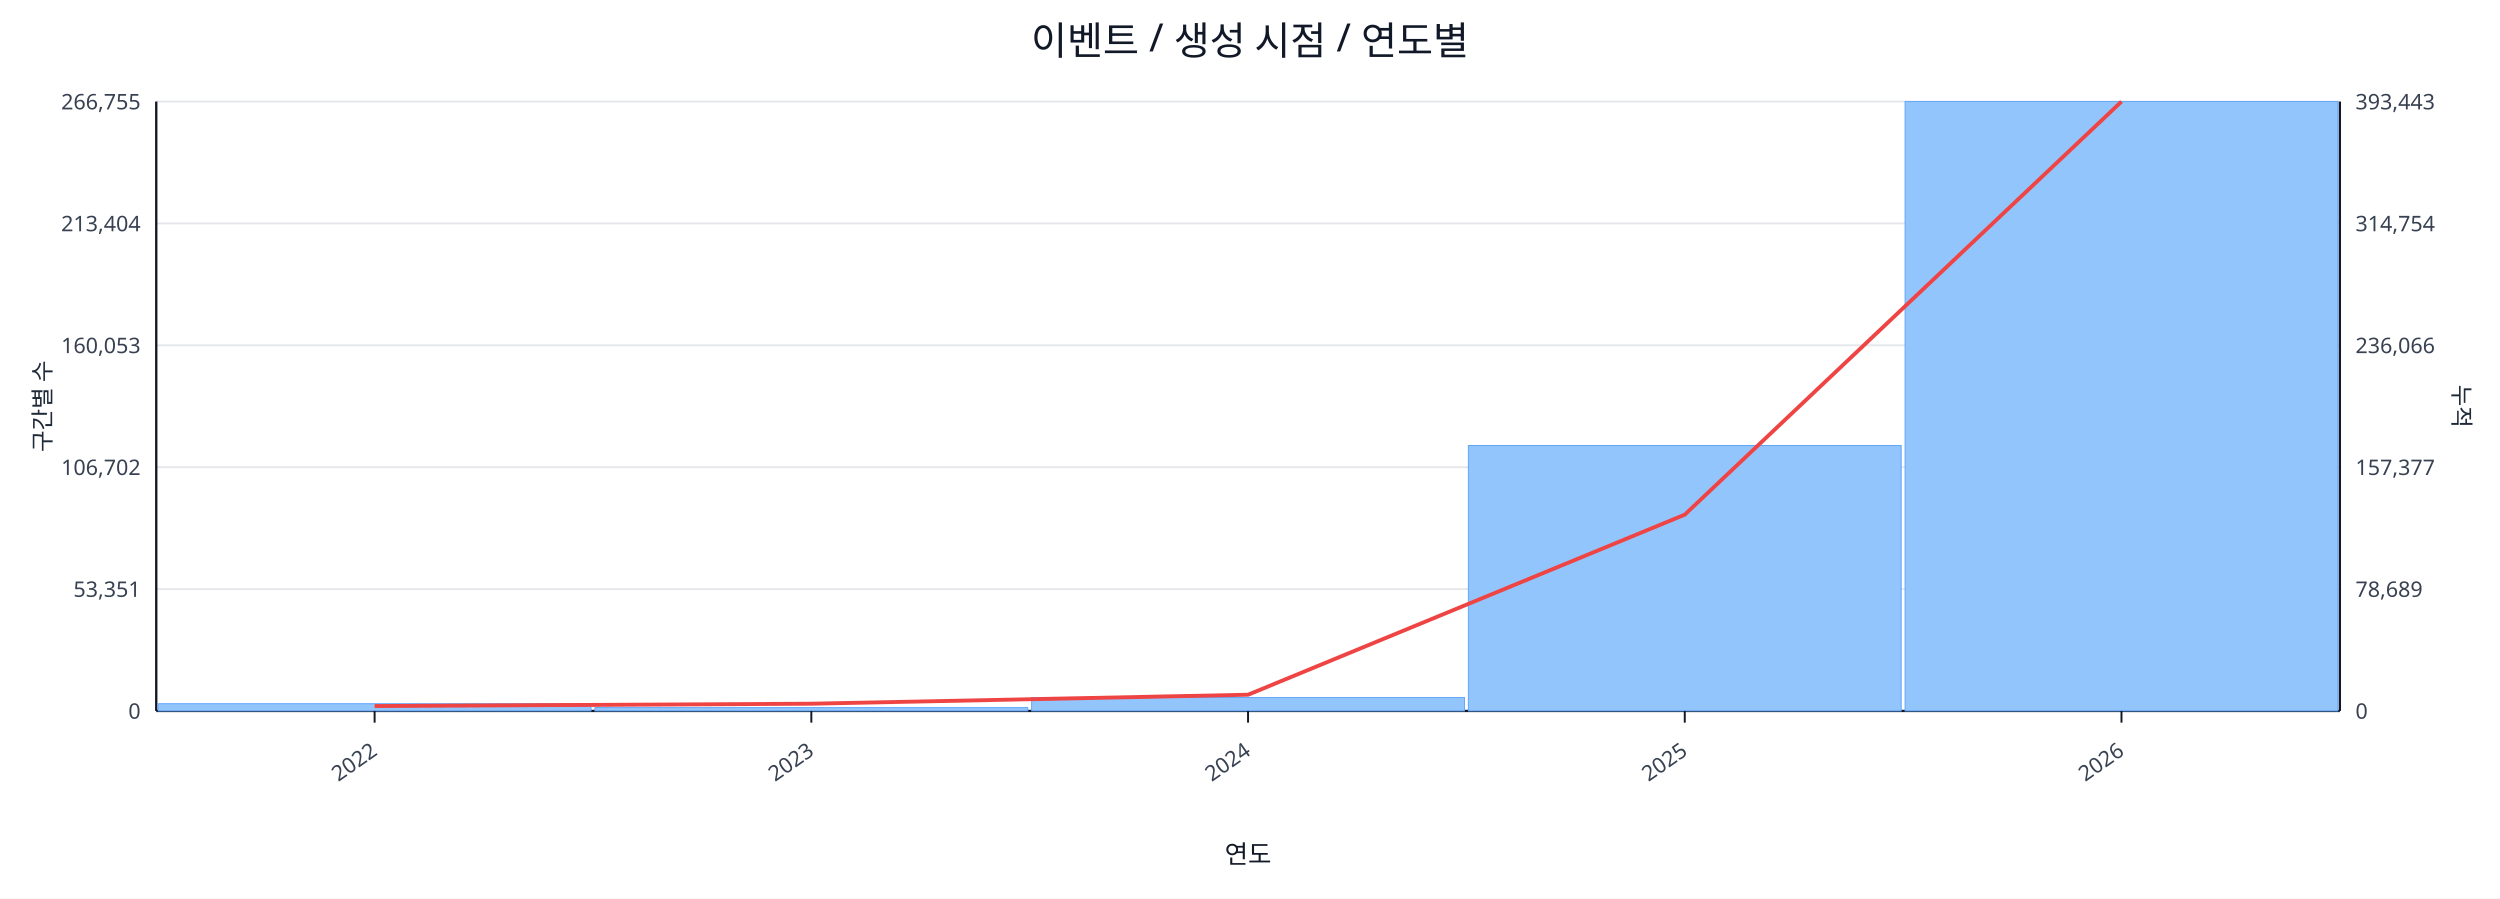
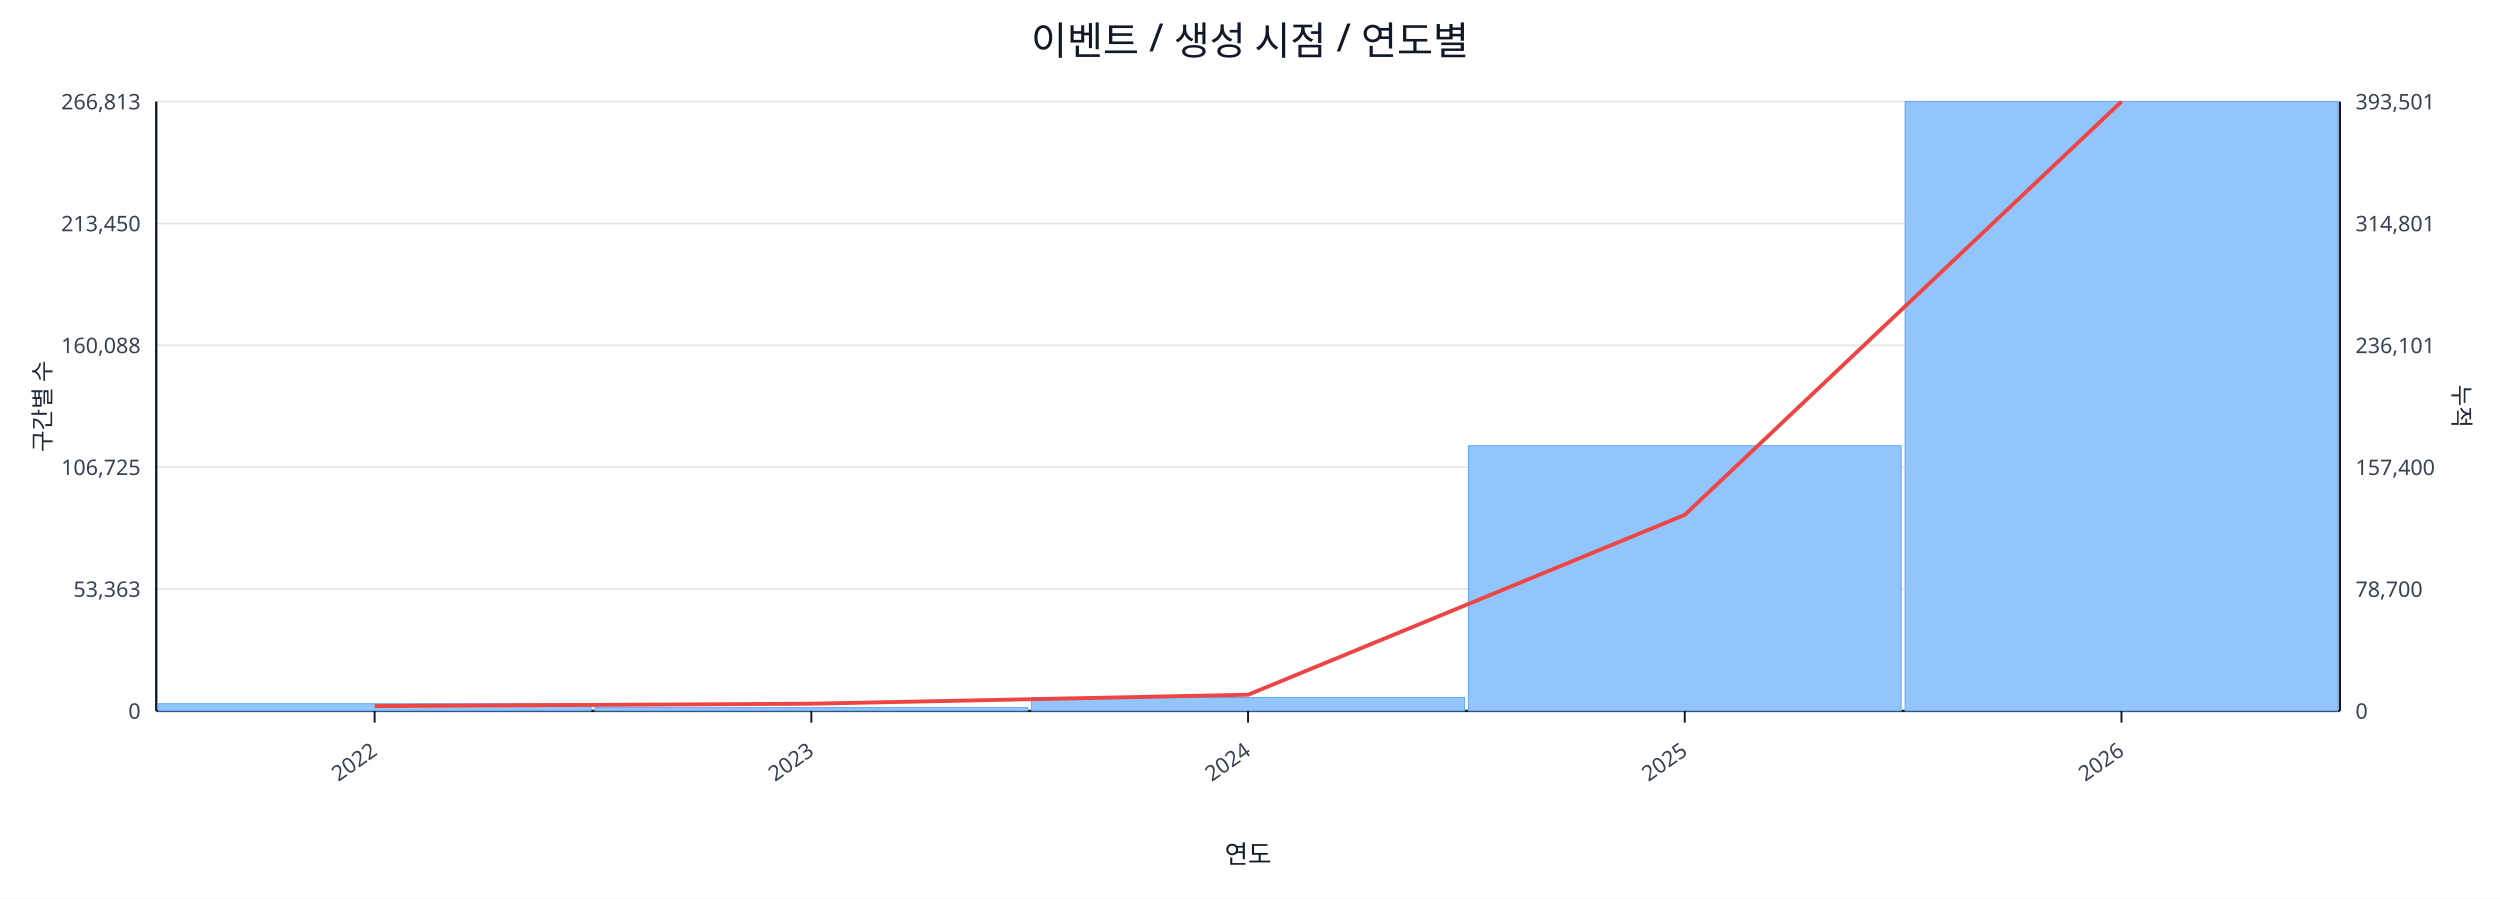
<svg xmlns="http://www.w3.org/2000/svg" width="1280" height="460" viewBox="0 0 1280 460">
  <rect x="0" y="0" width="100%" height="100%" fill="#ffffff" />
  <text x="640.0" y="28" font-size="20" text-anchor="middle" font-family="sans-serif" fill="#111827">이벤트 / 생성 시점 / 연도별</text>
  <line x1="80.0" y1="52.0" x2="1198.0" y2="52.0" stroke="#e5e7eb" stroke-width="1" />
-   <text x="72.0" y="56.0" font-size="11" text-anchor="end" font-family="sans-serif" fill="#374151">266,755</text>
-   <text x="1206.0" y="56.0" font-size="11" text-anchor="start" font-family="sans-serif" fill="#374151">393,443</text>
+   <text x="72.0" y="56.0" font-size="11" text-anchor="end" font-family="sans-serif" fill="#374151">266,813</text>
+   <text x="1206.0" y="56.0" font-size="11" text-anchor="start" font-family="sans-serif" fill="#374151">393,501</text>
  <line x1="80.0" y1="114.4" x2="1198.0" y2="114.4" stroke="#e5e7eb" stroke-width="1" />
-   <text x="72.0" y="118.4" font-size="11" text-anchor="end" font-family="sans-serif" fill="#374151">213,404</text>
-   <text x="1206.0" y="118.4" font-size="11" text-anchor="start" font-family="sans-serif" fill="#374151">314,754</text>
+   <text x="72.0" y="118.4" font-size="11" text-anchor="end" font-family="sans-serif" fill="#374151">213,450</text>
+   <text x="1206.0" y="118.4" font-size="11" text-anchor="start" font-family="sans-serif" fill="#374151">314,801</text>
  <line x1="80.0" y1="176.8" x2="1198.0" y2="176.8" stroke="#e5e7eb" stroke-width="1" />
-   <text x="72.0" y="180.8" font-size="11" text-anchor="end" font-family="sans-serif" fill="#374151">160,053</text>
-   <text x="1206.0" y="180.8" font-size="11" text-anchor="start" font-family="sans-serif" fill="#374151">236,066</text>
+   <text x="72.0" y="180.8" font-size="11" text-anchor="end" font-family="sans-serif" fill="#374151">160,088</text>
+   <text x="1206.0" y="180.8" font-size="11" text-anchor="start" font-family="sans-serif" fill="#374151">236,101</text>
  <line x1="80.0" y1="239.2" x2="1198.0" y2="239.2" stroke="#e5e7eb" stroke-width="1" />
-   <text x="72.0" y="243.2" font-size="11" text-anchor="end" font-family="sans-serif" fill="#374151">106,702</text>
-   <text x="1206.0" y="243.2" font-size="11" text-anchor="start" font-family="sans-serif" fill="#374151">157,377</text>
+   <text x="72.0" y="243.2" font-size="11" text-anchor="end" font-family="sans-serif" fill="#374151">106,725</text>
+   <text x="1206.0" y="243.2" font-size="11" text-anchor="start" font-family="sans-serif" fill="#374151">157,400</text>
  <line x1="80.0" y1="301.6" x2="1198.0" y2="301.6" stroke="#e5e7eb" stroke-width="1" />
-   <text x="72.0" y="305.6" font-size="11" text-anchor="end" font-family="sans-serif" fill="#374151">53,351</text>
-   <text x="1206.0" y="305.6" font-size="11" text-anchor="start" font-family="sans-serif" fill="#374151">78,689</text>
+   <text x="72.0" y="305.6" font-size="11" text-anchor="end" font-family="sans-serif" fill="#374151">53,363</text>
+   <text x="1206.0" y="305.6" font-size="11" text-anchor="start" font-family="sans-serif" fill="#374151">78,700</text>
  <line x1="80.0" y1="364.0" x2="1198.0" y2="364.0" stroke="#e5e7eb" stroke-width="1" />
  <text x="72.0" y="368.0" font-size="11" text-anchor="end" font-family="sans-serif" fill="#374151">0</text>
  <text x="1206.0" y="368.0" font-size="11" text-anchor="start" font-family="sans-serif" fill="#374151">0</text>
  <line x1="80.0" y1="364.0" x2="1198.0" y2="364.0" stroke="#111827" stroke-width="1.2" />
  <line x1="80.0" y1="52.0" x2="80.0" y2="364.0" stroke="#111827" stroke-width="1.2" />
  <line x1="1198.0" y1="52.0" x2="1198.0" y2="364.0" stroke="#111827" stroke-width="1.2" />
  <rect x="81.0" y="360.3" width="221.6" height="3.7" fill="#93c5fd" stroke="#60a5fa" stroke-width="0.5" />
  <rect x="304.6" y="362.3" width="221.6" height="1.7" fill="#93c5fd" stroke="#60a5fa" stroke-width="0.5" />
  <rect x="528.2" y="357.1" width="221.6" height="6.9" fill="#93c5fd" stroke="#60a5fa" stroke-width="0.5" />
-   <rect x="751.8" y="228.1" width="221.6" height="135.9" fill="#93c5fd" stroke="#60a5fa" stroke-width="0.5" />
+   <rect x="751.8" y="228.2" width="221.6" height="135.8" fill="#93c5fd" stroke="#60a5fa" stroke-width="0.5" />
  <rect x="975.4" y="52.0" width="221.6" height="312.0" fill="#93c5fd" stroke="#60a5fa" stroke-width="0.5" />
-   <polyline fill="none" stroke="#ef4444" stroke-width="2" points="191.8,361.5 415.4,360.3 639.0,355.7 862.6,263.5 1086.2,52.0" />
+   <polyline fill="none" stroke="#ef4444" stroke-width="2" points="191.8,361.5 415.4,360.3 639.0,355.7 862.6,263.6 1086.2,52.0" />
  <line x1="191.8" y1="364.0" x2="191.8" y2="370.0" stroke="#111827" stroke-width="1" />
  <text x="193.8" y="386.0" font-size="11" text-anchor="end" transform="rotate(-35 193.8 386.0)" font-family="sans-serif" fill="#374151">2022</text>
  <line x1="415.4" y1="364.0" x2="415.4" y2="370.0" stroke="#111827" stroke-width="1" />
  <text x="417.4" y="386.0" font-size="11" text-anchor="end" transform="rotate(-35 417.4 386.0)" font-family="sans-serif" fill="#374151">2023</text>
  <line x1="639.0" y1="364.0" x2="639.0" y2="370.0" stroke="#111827" stroke-width="1" />
  <text x="641.0" y="386.0" font-size="11" text-anchor="end" transform="rotate(-35 641.0 386.0)" font-family="sans-serif" fill="#374151">2024</text>
  <line x1="862.6" y1="364.0" x2="862.6" y2="370.0" stroke="#111827" stroke-width="1" />
  <text x="864.6" y="386.0" font-size="11" text-anchor="end" transform="rotate(-35 864.6 386.0)" font-family="sans-serif" fill="#374151">2025</text>
  <line x1="1086.2" y1="364.0" x2="1086.2" y2="370.0" stroke="#111827" stroke-width="1" />
  <text x="1088.2" y="386.0" font-size="11" text-anchor="end" transform="rotate(-35 1088.2 386.0)" font-family="sans-serif" fill="#374151">2026</text>
  <text x="26" y="208.0" font-size="12" transform="rotate(-90 26 208.0)" text-anchor="middle" font-family="sans-serif" fill="#1f2937">구간별 수</text>
  <text x="1256.0" y="208.0" font-size="12" transform="rotate(90 1256.0 208.0)" text-anchor="middle" font-family="sans-serif" fill="#1f2937">누적</text>
  <text x="639.0" y="442.0" font-size="13" text-anchor="middle" font-family="sans-serif" fill="#111827">연도</text>
</svg>
